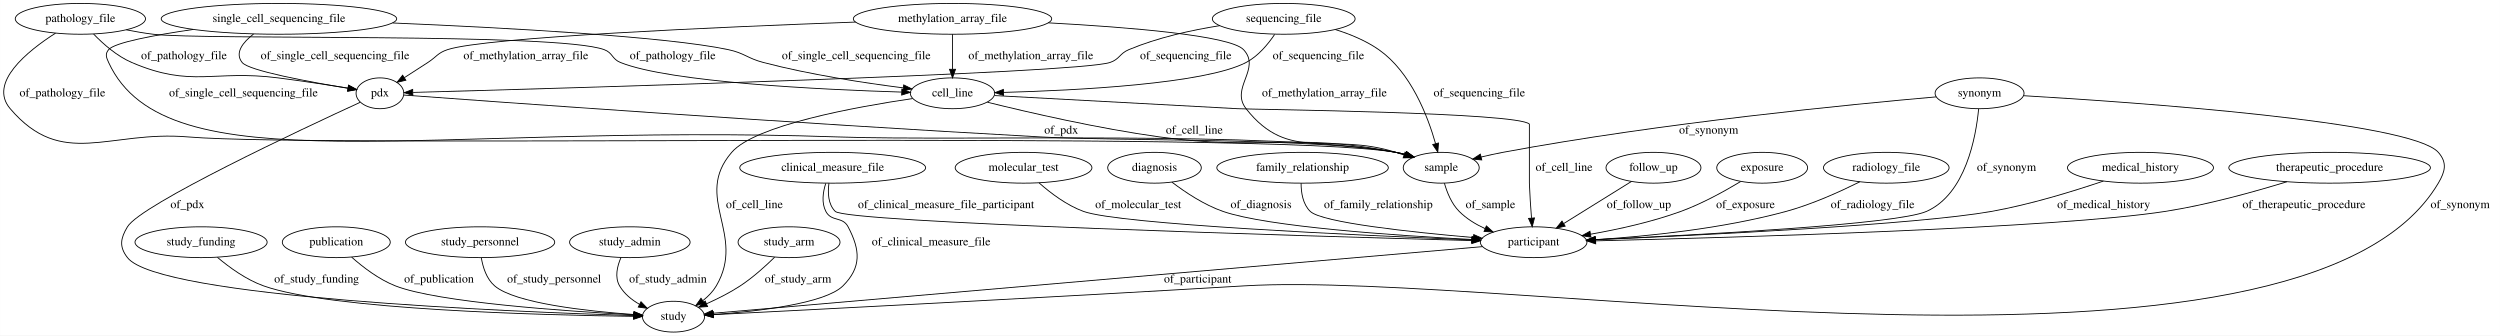
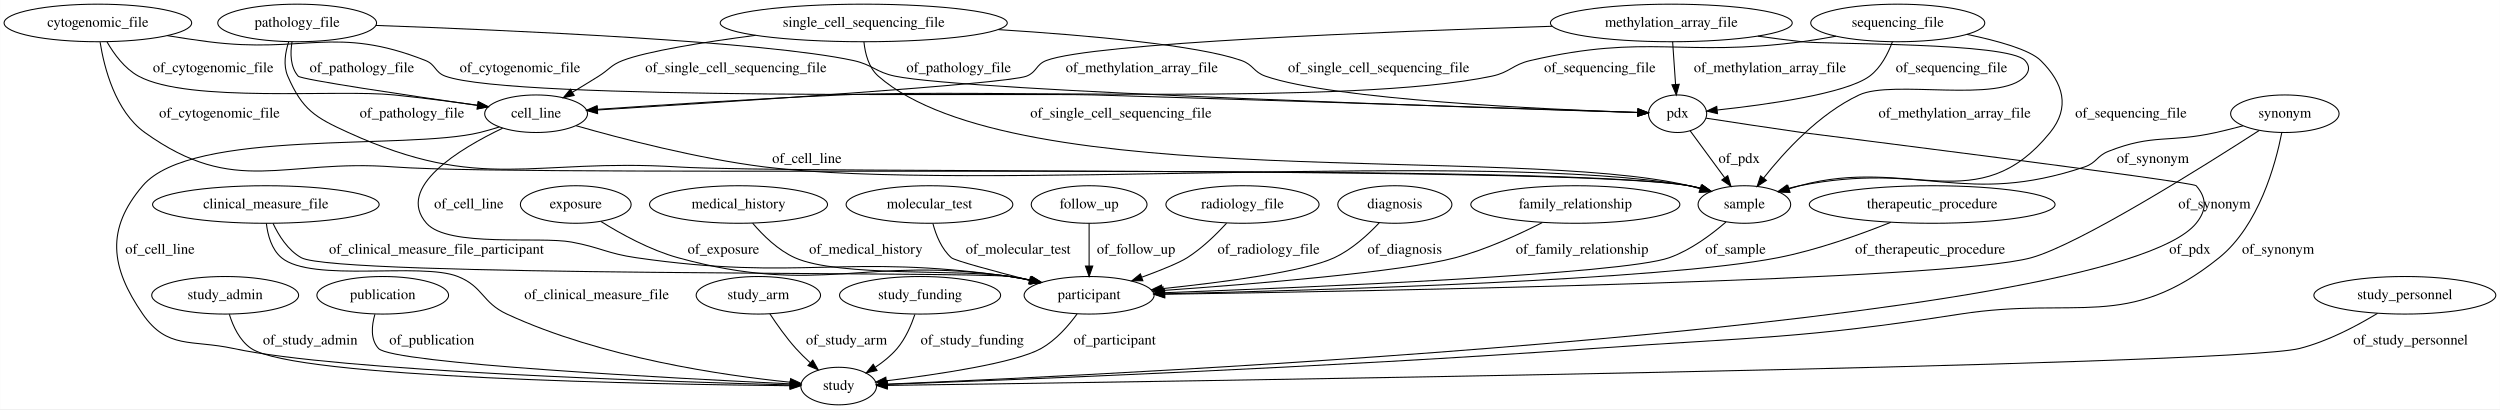
- <svg xmlns="http://www.w3.org/2000/svg" width="2921pt" height="392pt" viewBox="0.00 0.00 2920.84 392.00">
+ <svg xmlns="http://www.w3.org/2000/svg" width="2396pt" height="392pt" viewBox="0.00 0.00 2395.78 392.00">
  <g id="graph0" class="graph" transform="scale(1 1) rotate(0) translate(4 388)">
-     <polygon fill="#ffffff" stroke="transparent" points="-4,4 -4,-388 2916.841,-388 2916.841,4 -4,4" />
+     <polygon fill="#ffffff" stroke="transparent" points="-4,4 -4,-388 2391.784,-388 2391.784,4 -4,4" />
    <g id="node1" class="node">
-       <ellipse fill="none" stroke="#000000" cx="1344.841" cy="-192" rx="54.691" ry="18" />
-       <text text-anchor="middle" x="1344.841" y="-188.3" font-family="Times,serif" font-size="14.00" fill="#000000">diagnosis</text>
+       <ellipse fill="none" stroke="#000000" cx="1505.692" cy="-192" rx="100.182" ry="18" />
+       <text text-anchor="middle" x="1505.692" y="-188.3" font-family="Times,serif" font-size="14.00" fill="#000000">family_relationship</text>
    </g>
    <g id="node4" class="node">
-       <ellipse fill="none" stroke="#000000" cx="1787.841" cy="-105" rx="62.289" ry="18" />
-       <text text-anchor="middle" x="1787.841" y="-101.3" font-family="Times,serif" font-size="14.00" fill="#000000">participant</text>
+       <ellipse fill="none" stroke="#000000" cx="1039.692" cy="-105" rx="62.289" ry="18" />
+       <text text-anchor="middle" x="1039.692" y="-101.3" font-family="Times,serif" font-size="14.00" fill="#000000">participant</text>
+     </g>
+     <g id="edge31" class="edge">
+       <path fill="none" stroke="#000000" d="M1473.971,-174.666C1451.414,-163.164 1420.032,-148.799 1390.692,-141 1339.582,-127.414 1197.744,-115.778 1110.815,-109.642" />
+       <polygon fill="#000000" stroke="#000000" points="1110.976,-106.145 1100.756,-108.939 1110.488,-113.128 1110.976,-106.145" />
+       <text text-anchor="middle" x="1512.192" y="-144.8" font-family="Times,serif" font-size="14.00" fill="#000000">of_family_relationship</text>
+     </g>
+     <g id="node2" class="node">
+       <ellipse fill="none" stroke="#000000" cx="1847.692" cy="-192" rx="117.779" ry="18" />
+       <text text-anchor="middle" x="1847.692" y="-188.3" font-family="Times,serif" font-size="14.00" fill="#000000">therapeutic_procedure</text>
+     </g>
+     <g id="edge30" class="edge">
+       <path fill="none" stroke="#000000" d="M1808.005,-174.95C1778.668,-163.185 1737.432,-148.382 1699.692,-141 1589.094,-119.366 1259.7,-109.737 1112.347,-106.427" />
+       <polygon fill="#000000" stroke="#000000" points="1112.132,-102.921 1102.057,-106.2 1111.977,-109.92 1112.132,-102.921" />
+       <text text-anchor="middle" x="1845.692" y="-144.8" font-family="Times,serif" font-size="14.00" fill="#000000">of_therapeutic_procedure</text>
+     </g>
+     <g id="node3" class="node">
+       <ellipse fill="none" stroke="#000000" cx="547.692" cy="-192" rx="53.091" ry="18" />
+       <text text-anchor="middle" x="547.692" y="-188.3" font-family="Times,serif" font-size="14.00" fill="#000000">exposure</text>
+     </g>
+     <g id="edge36" class="edge">
+       <path fill="none" stroke="#000000" d="M571.863,-175.707C590.997,-163.752 618.875,-148.37 645.692,-141 782.191,-103.488 823.609,-143.391 963.692,-123 970.273,-122.042 977.122,-120.79 983.895,-119.393" />
+       <polygon fill="#000000" stroke="#000000" points="984.694,-122.801 993.723,-117.258 983.208,-115.96 984.694,-122.801" />
+       <text text-anchor="middle" x="689.192" y="-144.8" font-family="Times,serif" font-size="14.00" fill="#000000">of_exposure</text>
+     </g>
+     <g id="node12" class="node">
+       <ellipse fill="none" stroke="#000000" cx="799.692" cy="-18" rx="36.294" ry="18" />
+       <text text-anchor="middle" x="799.692" y="-14.3" font-family="Times,serif" font-size="14.00" fill="#000000">study</text>
+     </g>
+     <g id="edge37" class="edge">
+       <path fill="none" stroke="#000000" d="M1028.174,-87.108C1019.941,-75.818 1007.843,-61.919 993.692,-54 968.854,-40.1 894.514,-29.077 845.407,-23.052" />
+       <polygon fill="#000000" stroke="#000000" points="845.683,-19.56 835.337,-21.843 844.849,-26.51 845.683,-19.56" />
+       <text text-anchor="middle" x="1064.192" y="-57.8" font-family="Times,serif" font-size="14.00" fill="#000000">of_participant</text>
+     </g>
+     <g id="node5" class="node">
+       <ellipse fill="none" stroke="#000000" cx="280.692" cy="-366" rx="76.087" ry="18" />
+       <text text-anchor="middle" x="280.692" y="-362.3" font-family="Times,serif" font-size="14.00" fill="#000000">pathology_file</text>
+     </g>
+     <g id="node16" class="node">
+       <ellipse fill="none" stroke="#000000" cx="509.692" cy="-279" rx="49.291" ry="18" />
+       <text text-anchor="middle" x="509.692" y="-275.3" font-family="Times,serif" font-size="14.00" fill="#000000">cell_line</text>
+     </g>
+     <g id="edge12" class="edge">
+       <path fill="none" stroke="#000000" d="M275.762,-347.897C273.985,-337.096 274.011,-323.812 281.692,-315 284.529,-311.745 386.947,-296.547 453.536,-286.969" />
+       <polygon fill="#000000" stroke="#000000" points="454.088,-290.425 463.49,-285.54 453.094,-283.496 454.088,-290.425" />
+       <text text-anchor="middle" x="342.692" y="-318.8" font-family="Times,serif" font-size="14.00" fill="#000000">of_pathology_file</text>
+     </g>
+     <g id="node17" class="node">
+       <ellipse fill="none" stroke="#000000" cx="1667.692" cy="-192" rx="44.393" ry="18" />
+       <text text-anchor="middle" x="1667.692" y="-188.3" font-family="Times,serif" font-size="14.00" fill="#000000">sample</text>
+     </g>
+     <g id="edge11" class="edge">
+       <path fill="none" stroke="#000000" d="M272.589,-347.938C269.28,-337.904 267.171,-325.387 271.692,-315 285.749,-282.706 297.632,-275.582 329.692,-261 458.229,-202.536 504.749,-236.653 645.692,-228 753.175,-221.402 1508.614,-228.535 1614.692,-210 1618.404,-209.351 1622.208,-208.486 1625.991,-207.485" />
+       <polygon fill="#000000" stroke="#000000" points="1627.273,-210.756 1635.876,-204.572 1625.294,-204.041 1627.273,-210.756" />
+       <text text-anchor="middle" x="390.692" y="-275.3" font-family="Times,serif" font-size="14.00" fill="#000000">of_pathology_file</text>
+     </g>
+     <g id="node22" class="node">
+       <ellipse fill="none" stroke="#000000" cx="1603.692" cy="-279" rx="27.895" ry="18" />
+       <text text-anchor="middle" x="1603.692" y="-275.3" font-family="Times,serif" font-size="14.00" fill="#000000">pdx</text>
+     </g>
+     <g id="edge13" class="edge">
+       <path fill="none" stroke="#000000" d="M356.25,-363.606C481.961,-359.167 728.653,-348.402 813.692,-330 832.249,-325.984 835.097,-318.835 853.692,-315 923.598,-300.584 1422.854,-284.485 1565.638,-280.134" />
+       <polygon fill="#000000" stroke="#000000" points="1565.786,-283.631 1575.675,-279.83 1565.573,-276.635 1565.786,-283.631" />
+       <text text-anchor="middle" x="914.692" y="-318.8" font-family="Times,serif" font-size="14.00" fill="#000000">of_pathology_file</text>
+     </g>
+     <g id="node6" class="node">
+       <ellipse fill="none" stroke="#000000" cx="211.692" cy="-105" rx="70.388" ry="18" />
+       <text text-anchor="middle" x="211.692" y="-101.3" font-family="Times,serif" font-size="14.00" fill="#000000">study_admin</text>
+     </g>
+     <g id="edge23" class="edge">
+       <path fill="none" stroke="#000000" d="M215.673,-86.802C219.185,-75.382 225.544,-61.455 236.692,-54 279.108,-25.635 625.537,-19.595 752.921,-18.329" />
+       <polygon fill="#000000" stroke="#000000" points="753.167,-21.827 763.133,-18.233 753.101,-14.827 753.167,-21.827" />
+       <text text-anchor="middle" x="293.192" y="-57.8" font-family="Times,serif" font-size="14.00" fill="#000000">of_study_admin</text>
+     </g>
+     <g id="node7" class="node">
+       <ellipse fill="none" stroke="#000000" cx="362.692" cy="-105" rx="63.089" ry="18" />
+       <text text-anchor="middle" x="362.692" y="-101.3" font-family="Times,serif" font-size="14.00" fill="#000000">publication</text>
+     </g>
+     <g id="edge34" class="edge">
+       <path fill="none" stroke="#000000" d="M355.193,-86.762C352.058,-75.91 350.747,-62.62 358.692,-54 371.931,-39.636 642.626,-25.367 753.227,-20.113" />
+       <polygon fill="#000000" stroke="#000000" points="753.592,-23.6 763.416,-19.633 753.263,-16.608 753.592,-23.6" />
+       <text text-anchor="middle" x="409.692" y="-57.8" font-family="Times,serif" font-size="14.00" fill="#000000">of_publication</text>
+     </g>
+     <g id="node8" class="node">
+       <ellipse fill="none" stroke="#000000" cx="1597.692" cy="-366" rx="115.88" ry="18" />
+       <text text-anchor="middle" x="1597.692" y="-362.3" font-family="Times,serif" font-size="14.00" fill="#000000">methylation_array_file</text>
+     </g>
+     <g id="edge20" class="edge">
+       <path fill="none" stroke="#000000" d="M1483.585,-362.822C1322.387,-357.773 1042.621,-346.744 998.692,-330 988.639,-326.168 989.714,-318.914 979.692,-315 960.851,-307.641 690.706,-290.172 568.717,-282.602" />
+       <polygon fill="#000000" stroke="#000000" points="568.636,-279.09 558.438,-281.966 568.203,-286.077 568.636,-279.09" />
+       <text text-anchor="middle" x="1090.192" y="-318.8" font-family="Times,serif" font-size="14.00" fill="#000000">of_methylation_array_file</text>
+     </g>
+     <g id="edge19" class="edge">
+       <path fill="none" stroke="#000000" d="M1680.642,-353.354C1694.659,-351.418 1709.077,-349.551 1722.692,-348 1746.4,-345.298 1920.542,-347.566 1936.692,-330 1941.204,-325.092 1941.133,-319.972 1936.692,-315 1913.004,-288.479 1809.903,-312.063 1777.692,-297 1739.232,-279.014 1705.683,-242.189 1686.053,-217.292" />
+       <polygon fill="#000000" stroke="#000000" points="1688.814,-215.141 1679.942,-209.35 1683.266,-219.41 1688.814,-215.141" />
+       <text text-anchor="middle" x="1869.192" y="-275.3" font-family="Times,serif" font-size="14.00" fill="#000000">of_methylation_array_file</text>
+     </g>
+     <g id="edge21" class="edge">
+       <path fill="none" stroke="#000000" d="M1598.935,-347.974C1599.748,-336.192 1600.826,-320.561 1601.75,-307.158" />
+       <polygon fill="#000000" stroke="#000000" points="1605.254,-307.221 1602.45,-297.003 1598.271,-306.739 1605.254,-307.221" />
+       <text text-anchor="middle" x="1692.192" y="-318.8" font-family="Times,serif" font-size="14.00" fill="#000000">of_methylation_array_file</text>
+     </g>
+     <g id="node9" class="node">
+       <ellipse fill="none" stroke="#000000" cx="703.692" cy="-192" rx="85.285" ry="18" />
+       <text text-anchor="middle" x="703.692" y="-188.3" font-family="Times,serif" font-size="14.00" fill="#000000">medical_history</text>
+     </g>
+     <g id="edge6" class="edge">
+       <path fill="none" stroke="#000000" d="M717.187,-174.128C727.034,-162.539 741.458,-148.289 757.692,-141 799.613,-122.179 918.326,-130.315 963.692,-123 970.017,-121.98 976.596,-120.724 983.121,-119.353" />
+       <polygon fill="#000000" stroke="#000000" points="984.266,-122.684 993.283,-117.121 982.765,-115.847 984.266,-122.684" />
+       <text text-anchor="middle" x="825.692" y="-144.8" font-family="Times,serif" font-size="14.00" fill="#000000">of_medical_history</text>
+     </g>
+     <g id="node10" class="node">
+       <ellipse fill="none" stroke="#000000" cx="886.692" cy="-192" rx="79.886" ry="18" />
+       <text text-anchor="middle" x="886.692" y="-188.3" font-family="Times,serif" font-size="14.00" fill="#000000">molecular_test</text>
+     </g>
+     <g id="edge32" class="edge">
+       <path fill="none" stroke="#000000" d="M890.031,-173.583C892.929,-162.663 898.216,-149.365 907.692,-141 910.731,-138.317 948.07,-128.257 982.26,-119.452" />
+       <polygon fill="#000000" stroke="#000000" points="983.44,-122.763 992.258,-116.889 981.702,-115.982 983.44,-122.763" />
+       <text text-anchor="middle" x="971.692" y="-144.8" font-family="Times,serif" font-size="14.00" fill="#000000">of_molecular_test</text>
+     </g>
+     <g id="node11" class="node">
+       <ellipse fill="none" stroke="#000000" cx="250.692" cy="-192" rx="108.581" ry="18" />
+       <text text-anchor="middle" x="250.692" y="-188.3" font-family="Times,serif" font-size="14.00" fill="#000000">clinical_measure_file</text>
+     </g>
+     <g id="edge35" class="edge">
+       <path fill="none" stroke="#000000" d="M257.511,-174.008C262.962,-162.365 271.837,-148.1 284.692,-141 317.724,-122.755 926.273,-127.874 963.692,-123 970.377,-122.129 977.332,-120.918 984.2,-119.531" />
+       <polygon fill="#000000" stroke="#000000" points="985.117,-122.914 994.159,-117.392 983.647,-116.07 985.117,-122.914" />
+       <text text-anchor="middle" x="414.192" y="-144.8" font-family="Times,serif" font-size="14.00" fill="#000000">of_clinical_measure_file_participant</text>
+     </g>
+     <g id="edge5" class="edge">
+       <path fill="none" stroke="#000000" d="M251.166,-173.94C252.478,-162.729 256.126,-148.983 265.692,-141 294.69,-116.802 399.616,-137.004 434.692,-123 459.129,-113.243 457.815,-98.056 481.692,-87 572.257,-45.064 689.268,-28.148 753.093,-21.69" />
+       <polygon fill="#000000" stroke="#000000" points="753.629,-25.155 763.244,-20.707 752.953,-18.188 753.629,-25.155" />
+       <text text-anchor="middle" x="567.692" y="-101.3" font-family="Times,serif" font-size="14.00" fill="#000000">of_clinical_measure_file</text>
+     </g>
+     <g id="node13" class="node">
+       <ellipse fill="none" stroke="#000000" cx="1039.692" cy="-192" rx="55.491" ry="18" />
+       <text text-anchor="middle" x="1039.692" y="-188.3" font-family="Times,serif" font-size="14.00" fill="#000000">follow_up</text>
+     </g>
+     <g id="edge22" class="edge">
+       <path fill="none" stroke="#000000" d="M1039.692,-173.974C1039.692,-162.192 1039.692,-146.561 1039.692,-133.158" />
+       <polygon fill="#000000" stroke="#000000" points="1043.192,-133.003 1039.692,-123.003 1036.192,-133.003 1043.192,-133.003" />
+       <text text-anchor="middle" x="1084.692" y="-144.8" font-family="Times,serif" font-size="14.00" fill="#000000">of_follow_up</text>
+     </g>
+     <g id="node14" class="node">
+       <ellipse fill="none" stroke="#000000" cx="722.692" cy="-105" rx="59.59" ry="18" />
+       <text text-anchor="middle" x="722.692" y="-101.3" font-family="Times,serif" font-size="14.00" fill="#000000">study_arm</text>
+     </g>
+     <g id="edge18" class="edge">
+       <path fill="none" stroke="#000000" d="M733.735,-87.236C740.416,-77.065 749.416,-64.315 758.692,-54 762.831,-49.398 767.528,-44.799 772.229,-40.503" />
+       <polygon fill="#000000" stroke="#000000" points="774.861,-42.849 780.046,-33.61 770.231,-37.599 774.861,-42.849" />
+       <text text-anchor="middle" x="807.192" y="-57.8" font-family="Times,serif" font-size="14.00" fill="#000000">of_study_arm</text>
+     </g>
+     <g id="node15" class="node">
+       <ellipse fill="none" stroke="#000000" cx="877.692" cy="-105" rx="77.187" ry="18" />
+       <text text-anchor="middle" x="877.692" y="-101.3" font-family="Times,serif" font-size="14.00" fill="#000000">study_funding</text>
+     </g>
+     <g id="edge33" class="edge">
+       <path fill="none" stroke="#000000" d="M872.679,-86.56C869.175,-76.164 863.675,-63.414 855.692,-54 849.889,-47.157 842.457,-41.154 834.916,-36.111" />
+       <polygon fill="#000000" stroke="#000000" points="836.447,-32.942 826.106,-30.639 832.754,-38.888 836.447,-32.942" />
+       <text text-anchor="middle" x="927.692" y="-57.8" font-family="Times,serif" font-size="14.00" fill="#000000">of_study_funding</text>
+     </g>
+     <g id="edge3" class="edge">
+       <path fill="none" stroke="#000000" d="M477.607,-265.132C436.645,-245.558 374.484,-208.372 404.692,-174 425.253,-150.604 513.066,-161.671 543.692,-156 571.569,-150.839 577.634,-145.063 605.692,-141 763.36,-118.169 805.97,-145.451 963.692,-123 970.276,-122.063 977.127,-120.824 983.901,-119.433" />
+       <polygon fill="#000000" stroke="#000000" points="984.697,-122.842 993.73,-117.305 983.216,-116.001 984.697,-122.842" />
+       <text text-anchor="middle" x="445.192" y="-188.3" font-family="Times,serif" font-size="14.00" fill="#000000">of_cell_line</text>
+     </g>
+     <g id="edge4" class="edge">
+       <path fill="none" stroke="#000000" d="M474.498,-266.341C468.284,-264.373 461.837,-262.498 455.692,-261 385.094,-243.785 179.899,-265.245 132.692,-210 97.179,-168.44 101.639,-131.991 132.692,-87 156.183,-52.965 179.265,-62.712 219.692,-54 321.051,-32.156 633.555,-22.181 752.798,-19.098" />
+       <polygon fill="#000000" stroke="#000000" points="753.147,-22.591 763.055,-18.838 752.969,-15.593 753.147,-22.591" />
+       <text text-anchor="middle" x="149.192" y="-144.8" font-family="Times,serif" font-size="14.00" fill="#000000">of_cell_line</text>
+     </g>
+     <g id="edge2" class="edge">
+       <path fill="none" stroke="#000000" d="M548.021,-267.507C591.397,-255.105 664.391,-236.051 728.692,-228 924.096,-203.535 1420.731,-244.065 1614.692,-210 1618.404,-209.348 1622.207,-208.481 1625.989,-207.478" />
+       <polygon fill="#000000" stroke="#000000" points="1627.273,-210.749 1635.874,-204.563 1625.292,-204.035 1627.273,-210.749" />
+       <text text-anchor="middle" x="769.192" y="-231.8" font-family="Times,serif" font-size="14.00" fill="#000000">of_cell_line</text>
+     </g>
+     <g id="edge14" class="edge">
+       <path fill="none" stroke="#000000" d="M1650.06,-175.238C1636.386,-163.371 1616.34,-148.315 1595.692,-141 1551.272,-125.263 1252.299,-112.624 1112.055,-107.486" />
+       <polygon fill="#000000" stroke="#000000" points="1111.952,-103.98 1101.831,-107.114 1111.698,-110.975 1111.952,-103.98" />
+       <text text-anchor="middle" x="1659.192" y="-144.8" font-family="Times,serif" font-size="14.00" fill="#000000">of_sample</text>
+     </g>
+     <g id="node18" class="node">
+       <ellipse fill="none" stroke="#000000" cx="2185.692" cy="-279" rx="51.991" ry="18" />
+       <text text-anchor="middle" x="2185.692" y="-275.3" font-family="Times,serif" font-size="14.00" fill="#000000">synonym</text>
+     </g>
+     <g id="edge28" class="edge">
+       <path fill="none" stroke="#000000" d="M2161.052,-262.934C2109.03,-229.363 1988.979,-153.823 1942.692,-141 1863.74,-119.127 1312.511,-108.982 1112.217,-105.987" />
+       <polygon fill="#000000" stroke="#000000" points="1112.142,-102.486 1102.092,-105.838 1112.039,-109.485 1112.142,-102.486" />
+       <text text-anchor="middle" x="2118.192" y="-188.3" font-family="Times,serif" font-size="14.00" fill="#000000">of_synonym</text>
+     </g>
+     <g id="edge29" class="edge">
+       <path fill="none" stroke="#000000" d="M2182.691,-260.585C2176.806,-230.662 2160.83,-171.744 2122.692,-141 2034.869,-70.204 1986.163,-104.296 1874.692,-87 1719.42,-62.907 1679.42,-65.243 1522.692,-54 1267.721,-35.709 961.499,-23.758 846.426,-19.618" />
+       <polygon fill="#000000" stroke="#000000" points="846.333,-16.113 836.215,-19.254 846.083,-23.108 846.333,-16.113" />
+       <text text-anchor="middle" x="2179.192" y="-144.8" font-family="Times,serif" font-size="14.00" fill="#000000">of_synonym</text>
+     </g>
+     <g id="edge27" class="edge">
+       <path fill="none" stroke="#000000" d="M2145.704,-267.452C2137.157,-265.164 2128.154,-262.889 2119.692,-261 2074.337,-250.875 2059.926,-260.041 2016.692,-243 2005.338,-238.525 2005.269,-231.861 1993.692,-228 1878.34,-189.534 1839.946,-233.755 1720.692,-210 1717.047,-209.274 1713.307,-208.363 1709.584,-207.339" />
+       <polygon fill="#000000" stroke="#000000" points="1710.423,-203.936 1699.839,-204.411 1708.409,-210.64 1710.423,-203.936" />
+       <text text-anchor="middle" x="2059.192" y="-231.8" font-family="Times,serif" font-size="14.00" fill="#000000">of_synonym</text>
+     </g>
+     <g id="node19" class="node">
+       <ellipse fill="none" stroke="#000000" cx="1186.692" cy="-192" rx="73.387" ry="18" />
+       <text text-anchor="middle" x="1186.692" y="-188.3" font-family="Times,serif" font-size="14.00" fill="#000000">radiology_file</text>
+     </g>
+     <g id="edge1" class="edge">
+       <path fill="none" stroke="#000000" d="M1171.448,-174.057C1161.566,-163.315 1147.92,-150.038 1133.692,-141 1125.851,-136.019 1108.312,-128.966 1090.481,-122.422" />
+       <polygon fill="#000000" stroke="#000000" points="1091.199,-118.96 1080.604,-118.855 1088.821,-125.544 1091.199,-118.96" />
+       <text text-anchor="middle" x="1211.692" y="-144.8" font-family="Times,serif" font-size="14.00" fill="#000000">of_radiology_file</text>
+     </g>
+     <g id="node20" class="node">
+       <ellipse fill="none" stroke="#000000" cx="823.692" cy="-366" rx="137.576" ry="18" />
+       <text text-anchor="middle" x="823.692" y="-362.3" font-family="Times,serif" font-size="14.00" fill="#000000">single_cell_sequencing_file</text>
+     </g>
+     <g id="edge25" class="edge">
+       <path fill="none" stroke="#000000" d="M719.995,-354.144C670.015,-347.564 615.951,-338.921 592.692,-330 581.297,-325.63 580.037,-321.474 569.692,-315 561.6,-309.936 552.823,-304.589 544.543,-299.61" />
+       <polygon fill="#000000" stroke="#000000" points="546.188,-296.516 535.811,-294.382 542.593,-302.522 546.188,-296.516" />
+       <text text-anchor="middle" x="701.192" y="-318.8" font-family="Times,serif" font-size="14.00" fill="#000000">of_single_cell_sequencing_file</text>
+     </g>
+     <g id="edge24" class="edge">
+       <path fill="none" stroke="#000000" d="M823.89,-347.81C825.029,-336.693 828.431,-323.1 837.692,-315 968.844,-200.294 1445.079,-249.868 1614.692,-210 1618.106,-209.197 1621.612,-208.263 1625.114,-207.251" />
+       <polygon fill="#000000" stroke="#000000" points="1626.375,-210.525 1634.9,-204.234 1624.313,-203.835 1626.375,-210.525" />
+       <text text-anchor="middle" x="1070.192" y="-275.3" font-family="Times,serif" font-size="14.00" fill="#000000">of_single_cell_sequencing_file</text>
+     </g>
+     <g id="edge26" class="edge">
+       <path fill="none" stroke="#000000" d="M952.706,-359.626C1038.89,-354.139 1143.842,-344.734 1185.692,-330 1197.204,-325.947 1197.164,-319.005 1208.692,-315 1273.944,-292.329 1479.532,-283.082 1565.41,-280.142" />
+       <polygon fill="#000000" stroke="#000000" points="1565.634,-283.637 1575.512,-279.807 1565.401,-276.64 1565.634,-283.637" />
+       <text text-anchor="middle" x="1317.192" y="-318.8" font-family="Times,serif" font-size="14.00" fill="#000000">of_single_cell_sequencing_file</text>
+     </g>
+     <g id="node21" class="node">
+       <ellipse fill="none" stroke="#000000" cx="1332.692" cy="-192" rx="54.691" ry="18" />
+       <text text-anchor="middle" x="1332.692" y="-188.3" font-family="Times,serif" font-size="14.00" fill="#000000">diagnosis</text>
+     </g>
+     <g id="edge10" class="edge">
+       <path fill="none" stroke="#000000" d="M1317.771,-174.47C1307.004,-163.034 1291.46,-148.825 1274.692,-141 1246.156,-127.683 1168.149,-117.451 1109.782,-111.358" />
+       <polygon fill="#000000" stroke="#000000" points="1109.801,-107.842 1099.497,-110.306 1109.088,-114.805 1109.801,-107.842" />
+       <text text-anchor="middle" x="1342.192" y="-144.8" font-family="Times,serif" font-size="14.00" fill="#000000">of_diagnosis</text>
+     </g>
+     <g id="edge39" class="edge">
+       <path fill="none" stroke="#000000" d="M1631.087,-274.729C1655.195,-271.001 1691.252,-265.498 1722.692,-261 1727.936,-260.25 2097.206,-213.988 2100.692,-210 2111.222,-197.954 2110.783,-186.417 2100.692,-174 2019.66,-74.295 1068.472,-29.077 846.018,-19.826" />
+       <polygon fill="#000000" stroke="#000000" points="846.118,-16.327 835.982,-19.413 845.83,-23.322 846.118,-16.327" />
+       <text text-anchor="middle" x="2094.692" y="-144.8" font-family="Times,serif" font-size="14.00" fill="#000000">of_pdx</text>
+     </g>
+     <g id="edge40" class="edge">
+       <path fill="none" stroke="#000000" d="M1615.73,-262.636C1625.053,-249.963 1638.139,-232.173 1648.847,-217.618" />
+       <polygon fill="#000000" stroke="#000000" points="1651.723,-219.614 1654.83,-209.485 1646.085,-215.466 1651.723,-219.614" />
+       <text text-anchor="middle" x="1662.692" y="-231.8" font-family="Times,serif" font-size="14.00" fill="#000000">of_pdx</text>
+     </g>
+     <g id="node23" class="node">
+       <ellipse fill="none" stroke="#000000" cx="89.692" cy="-366" rx="89.885" ry="18" />
+       <text text-anchor="middle" x="89.692" y="-362.3" font-family="Times,serif" font-size="14.00" fill="#000000">cytogenomic_file</text>
+     </g>
+     <g id="edge8" class="edge">
+       <path fill="none" stroke="#000000" d="M98.431,-347.893C105.034,-336.358 115.259,-322.263 128.692,-315 176.714,-289.036 319.387,-302.584 373.692,-297 400.02,-294.293 429.117,-290.544 453.618,-287.168" />
+       <polygon fill="#000000" stroke="#000000" points="454.394,-290.594 463.816,-285.749 453.429,-283.661 454.394,-290.594" />
+       <text text-anchor="middle" x="200.192" y="-318.8" font-family="Times,serif" font-size="14.00" fill="#000000">of_cytogenomic_file</text>
+     </g>
+     <g id="edge9" class="edge">
+       <path fill="none" stroke="#000000" d="M91.819,-347.607C95.695,-323.343 106.327,-281.343 134.692,-261 221.828,-198.506 266.77,-236.126 373.692,-228 511.199,-217.549 1478.799,-233.46 1614.692,-210 1618.406,-209.359 1622.21,-208.499 1625.994,-207.501" />
+       <polygon fill="#000000" stroke="#000000" points="1627.273,-210.773 1635.88,-204.594 1625.298,-204.058 1627.273,-210.773" />
+       <text text-anchor="middle" x="206.192" y="-275.3" font-family="Times,serif" font-size="14.00" fill="#000000">of_cytogenomic_file</text>
    </g>
    <g id="edge7" class="edge">
-       <path fill="none" stroke="#000000" d="M1365.156,-175.218C1380.542,-163.505 1402.739,-148.65 1424.841,-141 1476.849,-123 1625.554,-112.848 1715.687,-108.184" />
-       <polygon fill="#000000" stroke="#000000" points="1716.028,-111.671 1725.838,-107.669 1715.674,-104.68 1716.028,-111.671" />
-       <text text-anchor="middle" x="1469.341" y="-144.8" font-family="Times,serif" font-size="14.00" fill="#000000">of_diagnosis</text>
-     </g>
-     <g id="node2" class="node">
-       <ellipse fill="none" stroke="#000000" cx="1517.841" cy="-192" rx="100.182" ry="18" />
-       <text text-anchor="middle" x="1517.841" y="-188.3" font-family="Times,serif" font-size="14.00" fill="#000000">family_relationship</text>
-     </g>
-     <g id="edge34" class="edge">
-       <path fill="none" stroke="#000000" d="M1516.113,-173.986C1516.104,-162.939 1518.163,-149.357 1526.841,-141 1540.431,-127.912 1644.915,-116.741 1717.487,-110.452" />
-       <polygon fill="#000000" stroke="#000000" points="1717.837,-113.935 1727.503,-109.598 1717.242,-106.961 1717.837,-113.935" />
-       <text text-anchor="middle" x="1606.341" y="-144.8" font-family="Times,serif" font-size="14.00" fill="#000000">of_family_relationship</text>
-     </g>
-     <g id="node3" class="node">
-       <ellipse fill="none" stroke="#000000" cx="1927.841" cy="-192" rx="55.491" ry="18" />
-       <text text-anchor="middle" x="1927.841" y="-188.3" font-family="Times,serif" font-size="14.00" fill="#000000">follow_up</text>
-     </g>
-     <g id="edge1" class="edge">
-       <path fill="none" stroke="#000000" d="M1902.163,-176.043C1879.947,-162.237 1847.612,-142.143 1822.995,-126.846" />
-       <polygon fill="#000000" stroke="#000000" points="1824.649,-123.753 1814.308,-121.447 1820.954,-129.698 1824.649,-123.753" />
-       <text text-anchor="middle" x="1910.841" y="-144.8" font-family="Times,serif" font-size="14.00" fill="#000000">of_follow_up</text>
-     </g>
-     <g id="node7" class="node">
-       <ellipse fill="none" stroke="#000000" cx="782.841" cy="-18" rx="36.294" ry="18" />
-       <text text-anchor="middle" x="782.841" y="-14.3" font-family="Times,serif" font-size="14.00" fill="#000000">study</text>
-     </g>
-     <g id="edge13" class="edge">
-       <path fill="none" stroke="#000000" d="M1727.984,-99.818C1544.495,-83.934 992.45,-36.145 828.95,-21.991" />
-       <polygon fill="#000000" stroke="#000000" points="829.015,-18.484 818.751,-21.109 828.412,-25.458 829.015,-18.484" />
-       <text text-anchor="middle" x="1395.341" y="-57.8" font-family="Times,serif" font-size="14.00" fill="#000000">of_participant</text>
-     </g>
-     <g id="node5" class="node">
-       <ellipse fill="none" stroke="#000000" cx="230.841" cy="-105" rx="77.187" ry="18" />
-       <text text-anchor="middle" x="230.841" y="-101.3" font-family="Times,serif" font-size="14.00" fill="#000000">study_funding</text>
-     </g>
-     <g id="edge8" class="edge">
-       <path fill="none" stroke="#000000" d="M249.963,-87.3C263.817,-75.631 283.599,-61.215 303.841,-54 382.539,-25.948 631.482,-19.754 735.961,-18.387" />
-       <polygon fill="#000000" stroke="#000000" points="736.245,-21.884 746.202,-18.263 736.16,-14.884 736.245,-21.884" />
-       <text text-anchor="middle" x="365.841" y="-57.8" font-family="Times,serif" font-size="14.00" fill="#000000">of_study_funding</text>
-     </g>
-     <g id="node6" class="node">
-       <ellipse fill="none" stroke="#000000" cx="388.841" cy="-105" rx="63.089" ry="18" />
-       <text text-anchor="middle" x="388.841" y="-101.3" font-family="Times,serif" font-size="14.00" fill="#000000">publication</text>
-     </g>
-     <g id="edge35" class="edge">
-       <path fill="none" stroke="#000000" d="M406.824,-87.512C419.877,-75.94 438.562,-61.553 457.841,-54 507.377,-34.592 658.597,-24.305 736.048,-20.187" />
-       <polygon fill="#000000" stroke="#000000" points="736.663,-23.66 746.469,-19.647 736.301,-16.67 736.663,-23.66" />
-       <text text-anchor="middle" x="508.841" y="-57.8" font-family="Times,serif" font-size="14.00" fill="#000000">of_publication</text>
-     </g>
-     <g id="node8" class="node">
-       <ellipse fill="none" stroke="#000000" cx="556.841" cy="-105" rx="87.185" ry="18" />
-       <text text-anchor="middle" x="556.841" y="-101.3" font-family="Times,serif" font-size="14.00" fill="#000000">study_personnel</text>
-     </g>
-     <g id="edge27" class="edge">
-       <path fill="none" stroke="#000000" d="M558.281,-86.845C560.142,-75.742 564.355,-62.15 573.841,-54 597.65,-33.543 682.462,-24.366 736.452,-20.519" />
-       <polygon fill="#000000" stroke="#000000" points="736.741,-24.007 746.482,-19.84 736.268,-17.023 736.741,-24.007" />
-       <text text-anchor="middle" x="643.341" y="-57.8" font-family="Times,serif" font-size="14.00" fill="#000000">of_study_personnel</text>
-     </g>
-     <g id="node9" class="node">
-       <ellipse fill="none" stroke="#000000" cx="2054.841" cy="-192" rx="53.091" ry="18" />
-       <text text-anchor="middle" x="2054.841" y="-188.3" font-family="Times,serif" font-size="14.00" fill="#000000">exposure</text>
-     </g>
-     <g id="edge22" class="edge">
-       <path fill="none" stroke="#000000" d="M2029.566,-175.843C2010.94,-164.592 1984.64,-150.038 1959.841,-141 1926.088,-128.698 1886.994,-120.096 1854.614,-114.394" />
-       <polygon fill="#000000" stroke="#000000" points="1854.799,-110.875 1844.353,-112.643 1853.622,-117.775 1854.799,-110.875" />
-       <text text-anchor="middle" x="2035.341" y="-144.8" font-family="Times,serif" font-size="14.00" fill="#000000">of_exposure</text>
-     </g>
-     <g id="node10" class="node">
-       <ellipse fill="none" stroke="#000000" cx="89.841" cy="-366" rx="76.087" ry="18" />
-       <text text-anchor="middle" x="89.841" y="-362.3" font-family="Times,serif" font-size="14.00" fill="#000000">pathology_file</text>
-     </g>
-     <g id="node19" class="node">
-       <ellipse fill="none" stroke="#000000" cx="1679.841" cy="-192" rx="44.393" ry="18" />
-       <text text-anchor="middle" x="1679.841" y="-188.3" font-family="Times,serif" font-size="14.00" fill="#000000">sample</text>
+       <path fill="none" stroke="#000000" d="M156.291,-353.835C169.327,-351.696 182.917,-349.635 195.692,-348 287.732,-336.223 317.429,-364.185 403.692,-330 413.694,-326.036 412.58,-318.675 422.692,-315 487.673,-291.382 975.584,-299.113 1044.692,-297 1240.742,-291.007 1475.449,-283.264 1565.739,-280.265" />
+       <polygon fill="#000000" stroke="#000000" points="1565.896,-283.762 1575.774,-279.931 1565.663,-276.765 1565.896,-283.762" />
+       <text text-anchor="middle" x="494.192" y="-318.8" font-family="Times,serif" font-size="14.00" fill="#000000">of_cytogenomic_file</text>
+     </g>
+     <g id="node24" class="node">
+       <ellipse fill="none" stroke="#000000" cx="2300.692" cy="-105" rx="87.185" ry="18" />
+       <text text-anchor="middle" x="2300.692" y="-101.3" font-family="Times,serif" font-size="14.00" fill="#000000">study_personnel</text>
+     </g>
+     <g id="edge38" class="edge">
+       <path fill="none" stroke="#000000" d="M2274.536,-87.719C2254.858,-75.757 2226.741,-60.81 2199.692,-54 2132.751,-37.145 1082.517,-21.86 846.524,-18.627" />
+       <polygon fill="#000000" stroke="#000000" points="846.274,-15.123 836.227,-18.487 846.178,-22.123 846.274,-15.123" />
+       <text text-anchor="middle" x="2306.192" y="-57.8" font-family="Times,serif" font-size="14.00" fill="#000000">of_study_personnel</text>
+     </g>
+     <g id="node25" class="node">
+       <ellipse fill="none" stroke="#000000" cx="1814.692" cy="-366" rx="83.386" ry="18" />
+       <text text-anchor="middle" x="1814.692" y="-362.3" font-family="Times,serif" font-size="14.00" fill="#000000">sequencing_file</text>
+     </g>
+     <g id="edge16" class="edge">
+       <path fill="none" stroke="#000000" d="M1755.482,-353.294C1744.614,-351.282 1733.341,-349.405 1722.692,-348 1607.855,-332.85 1575.549,-356.084 1462.692,-330 1445.403,-326.004 1443.058,-318.647 1425.692,-315 1289.929,-286.489 940.275,-303.269 801.692,-297 720.8,-293.341 627.414,-287.258 568.467,-283.19" />
+       <polygon fill="#000000" stroke="#000000" points="568.451,-279.68 558.232,-282.48 567.966,-286.664 568.451,-279.68" />
+       <text text-anchor="middle" x="1529.192" y="-318.8" font-family="Times,serif" font-size="14.00" fill="#000000">of_sequencing_file</text>
+     </g>
+     <g id="edge15" class="edge">
+       <path fill="none" stroke="#000000" d="M1881.102,-355.03C1910.708,-348.873 1941.254,-340.342 1951.692,-330 1973.662,-308.233 1980.155,-285.034 1960.692,-261 1892.063,-176.255 1825.836,-238.918 1720.692,-210 1717.359,-209.083 1713.928,-208.073 1710.492,-207.015" />
+       <polygon fill="#000000" stroke="#000000" points="1711.459,-203.649 1700.868,-203.936 1709.326,-210.316 1711.459,-203.649" />
+       <text text-anchor="middle" x="2038.192" y="-275.3" font-family="Times,serif" font-size="14.00" fill="#000000">of_sequencing_file</text>
    </g>
    <g id="edge17" class="edge">
-       <path fill="none" stroke="#000000" d="M60.805,-349.276C27.905,-328.253 -17.991,-291.254 7.841,-261 68.621,-189.817 122.579,-235.951 215.841,-228 372.065,-214.681 1472.313,-236.538 1626.841,-210 1630.555,-209.362 1634.361,-208.504 1638.144,-207.508" />
-       <polygon fill="#000000" stroke="#000000" points="1639.423,-210.78 1648.03,-204.603 1637.449,-204.064 1639.423,-210.78" />
-       <text text-anchor="middle" x="68.841" y="-275.3" font-family="Times,serif" font-size="14.00" fill="#000000">of_pathology_file</text>
-     </g>
-     <g id="node20" class="node">
-       <ellipse fill="none" stroke="#000000" cx="439.841" cy="-279" rx="27.895" ry="18" />
-       <text text-anchor="middle" x="439.841" y="-275.3" font-family="Times,serif" font-size="14.00" fill="#000000">pdx</text>
-     </g>
-     <g id="edge18" class="edge">
-       <path fill="none" stroke="#000000" d="M105.279,-348.217C116.418,-336.668 132.499,-322.428 149.841,-315 220.088,-284.911 245.042,-306.717 320.841,-297 348.283,-293.482 379.171,-288.788 402.601,-285.076" />
-       <polygon fill="#000000" stroke="#000000" points="403.154,-288.532 412.477,-283.499 402.05,-281.619 403.154,-288.532" />
-       <text text-anchor="middle" x="210.841" y="-318.8" font-family="Times,serif" font-size="14.00" fill="#000000">of_pathology_file</text>
-     </g>
-     <g id="node21" class="node">
-       <ellipse fill="none" stroke="#000000" cx="1108.841" cy="-279" rx="49.291" ry="18" />
-       <text text-anchor="middle" x="1108.841" y="-275.3" font-family="Times,serif" font-size="14.00" fill="#000000">cell_line</text>
-     </g>
-     <g id="edge19" class="edge">
-       <path fill="none" stroke="#000000" d="M143.562,-353.145C153.889,-351.095 164.66,-349.242 174.841,-348 233,-340.904 646.828,-350.157 701.841,-330 711.943,-326.298 710.851,-318.995 720.841,-315 778.964,-291.758 955.816,-283.306 1049.364,-280.407" />
-       <polygon fill="#000000" stroke="#000000" points="1049.632,-283.901 1059.523,-280.104 1049.423,-276.904 1049.632,-283.901" />
-       <text text-anchor="middle" x="781.841" y="-318.8" font-family="Times,serif" font-size="14.00" fill="#000000">of_pathology_file</text>
-     </g>
-     <g id="node11" class="node">
-       <ellipse fill="none" stroke="#000000" cx="1108.841" cy="-366" rx="115.88" ry="18" />
-       <text text-anchor="middle" x="1108.841" y="-362.3" font-family="Times,serif" font-size="14.00" fill="#000000">methylation_array_file</text>
-     </g>
-     <g id="edge14" class="edge">
-       <path fill="none" stroke="#000000" d="M1220.756,-361.315C1313.72,-356.266 1433.216,-346.626 1448.841,-330 1469.863,-307.632 1432.892,-285.149 1451.841,-261 1501.853,-197.266 1549.579,-234.365 1626.841,-210 1629.946,-209.021 1633.146,-207.99 1636.362,-206.937" />
-       <polygon fill="#000000" stroke="#000000" points="1637.596,-210.215 1645.985,-203.745 1635.392,-203.572 1637.596,-210.215" />
-       <text text-anchor="middle" x="1543.341" y="-275.3" font-family="Times,serif" font-size="14.00" fill="#000000">of_methylation_array_file</text>
-     </g>
-     <g id="edge16" class="edge">
-       <path fill="none" stroke="#000000" d="M995.64,-362.212C836.941,-356.425 562.715,-344.511 518.841,-330 507.255,-326.168 506.085,-321.633 495.841,-315 486.892,-309.205 477.12,-302.912 468.281,-297.232" />
-       <polygon fill="#000000" stroke="#000000" points="470.124,-294.256 459.818,-291.798 466.342,-300.146 470.124,-294.256" />
-       <text text-anchor="middle" x="610.341" y="-318.8" font-family="Times,serif" font-size="14.00" fill="#000000">of_methylation_array_file</text>
-     </g>
-     <g id="edge15" class="edge">
-       <path fill="none" stroke="#000000" d="M1108.841,-347.974C1108.841,-336.192 1108.841,-320.561 1108.841,-307.158" />
-       <polygon fill="#000000" stroke="#000000" points="1112.341,-307.003 1108.841,-297.003 1105.341,-307.003 1112.341,-307.003" />
-       <text text-anchor="middle" x="1200.341" y="-318.8" font-family="Times,serif" font-size="14.00" fill="#000000">of_methylation_array_file</text>
-     </g>
-     <g id="node12" class="node">
-       <ellipse fill="none" stroke="#000000" cx="731.841" cy="-105" rx="70.388" ry="18" />
-       <text text-anchor="middle" x="731.841" y="-101.3" font-family="Times,serif" font-size="14.00" fill="#000000">study_admin</text>
-     </g>
-     <g id="edge6" class="edge">
-       <path fill="none" stroke="#000000" d="M721.458,-87.052C716.997,-76.82 713.997,-64.07 719.841,-54 725.208,-44.752 733.941,-37.68 743.218,-32.356" />
-       <polygon fill="#000000" stroke="#000000" points="744.875,-35.44 752.188,-27.774 741.69,-29.206 744.875,-35.44" />
-       <text text-anchor="middle" x="776.341" y="-57.8" font-family="Times,serif" font-size="14.00" fill="#000000">of_study_admin</text>
-     </g>
-     <g id="node13" class="node">
-       <ellipse fill="none" stroke="#000000" cx="321.841" cy="-366" rx="137.576" ry="18" />
-       <text text-anchor="middle" x="321.841" y="-362.3" font-family="Times,serif" font-size="14.00" fill="#000000">single_cell_sequencing_file</text>
-     </g>
-     <g id="edge28" class="edge">
-       <path fill="none" stroke="#000000" d="M221.837,-353.614C175.784,-346.885 129.749,-338.269 122.841,-330 118.567,-324.884 120.056,-321.057 122.841,-315 190.013,-168.953 490.777,-244.804 974.841,-228 1119.698,-222.971 1484.175,-235.593 1626.841,-210 1630.551,-209.335 1634.352,-208.458 1638.134,-207.449" />
-       <polygon fill="#000000" stroke="#000000" points="1639.421,-210.718 1648.016,-204.524 1637.434,-204.006 1639.421,-210.718" />
-       <text text-anchor="middle" x="280.341" y="-275.3" font-family="Times,serif" font-size="14.00" fill="#000000">of_single_cell_sequencing_file</text>
-     </g>
-     <g id="edge30" class="edge">
-       <path fill="none" stroke="#000000" d="M292.172,-348.245C279.671,-338.524 269.863,-326.208 278.841,-315 286.587,-305.331 357.407,-292.287 402.503,-284.847" />
-       <polygon fill="#000000" stroke="#000000" points="403.224,-288.276 412.531,-283.215 402.099,-281.367 403.224,-288.276" />
-       <text text-anchor="middle" x="387.341" y="-318.8" font-family="Times,serif" font-size="14.00" fill="#000000">of_single_cell_sequencing_file</text>
-     </g>
-     <g id="edge29" class="edge">
-       <path fill="none" stroke="#000000" d="M454.751,-361.154C585.215,-355.628 774.794,-345.326 846.841,-330 865.82,-325.963 869.071,-319.915 887.841,-315 942.441,-300.703 1006.195,-291.043 1051.157,-285.36" />
-       <polygon fill="#000000" stroke="#000000" points="1051.814,-288.805 1061.309,-284.103 1050.955,-281.858 1051.814,-288.805" />
-       <text text-anchor="middle" x="996.341" y="-318.8" font-family="Times,serif" font-size="14.00" fill="#000000">of_single_cell_sequencing_file</text>
-     </g>
-     <g id="node14" class="node">
-       <ellipse fill="none" stroke="#000000" cx="2199.841" cy="-192" rx="73.387" ry="18" />
-       <text text-anchor="middle" x="2199.841" y="-188.3" font-family="Times,serif" font-size="14.00" fill="#000000">radiology_file</text>
-     </g>
-     <g id="edge21" class="edge">
-       <path fill="none" stroke="#000000" d="M2168.96,-175.592C2145.876,-164.065 2113.198,-149.279 2082.841,-141 2008.494,-120.724 1920.484,-111.853 1860.061,-107.981" />
-       <polygon fill="#000000" stroke="#000000" points="1860.054,-104.474 1849.859,-107.358 1859.627,-111.461 1860.054,-104.474" />
-       <text text-anchor="middle" x="2183.841" y="-144.8" font-family="Times,serif" font-size="14.00" fill="#000000">of_radiology_file</text>
-     </g>
-     <g id="node15" class="node">
-       <ellipse fill="none" stroke="#000000" cx="2496.841" cy="-192" rx="85.285" ry="18" />
-       <text text-anchor="middle" x="2496.841" y="-188.3" font-family="Times,serif" font-size="14.00" fill="#000000">medical_history</text>
-     </g>
-     <g id="edge36" class="edge">
-       <path fill="none" stroke="#000000" d="M2453.492,-176.426C2418.665,-164.615 2368.245,-149.082 2322.841,-141 2236.036,-125.549 1984.773,-113.253 1859.957,-107.903" />
-       <polygon fill="#000000" stroke="#000000" points="1859.877,-104.396 1849.737,-107.468 1859.579,-111.39 1859.877,-104.396" />
-       <text text-anchor="middle" x="2453.841" y="-144.8" font-family="Times,serif" font-size="14.00" fill="#000000">of_medical_history</text>
-     </g>
-     <g id="node16" class="node">
-       <ellipse fill="none" stroke="#000000" cx="968.841" cy="-192" rx="108.581" ry="18" />
-       <text text-anchor="middle" x="968.841" y="-188.3" font-family="Times,serif" font-size="14.00" fill="#000000">clinical_measure_file</text>
-     </g>
-     <g id="edge33" class="edge">
-       <path fill="none" stroke="#000000" d="M964.468,-173.976C962.951,-162.924 963.376,-149.342 971.841,-141 985.005,-128.028 1518.103,-112.304 1715.401,-106.917" />
-       <polygon fill="#000000" stroke="#000000" points="1715.763,-110.409 1725.664,-106.638 1715.573,-103.411 1715.763,-110.409" />
-       <text text-anchor="middle" x="1101.341" y="-144.8" font-family="Times,serif" font-size="14.00" fill="#000000">of_clinical_measure_file_participant</text>
-     </g>
-     <g id="edge37" class="edge">
-       <path fill="none" stroke="#000000" d="M960.693,-173.641C957.456,-163.514 955.6,-151.003 960.841,-141 967.364,-128.551 980.318,-135.449 986.841,-123 1001.128,-95.734 1002.608,-75.766 980.841,-54 960.097,-33.256 881.367,-24.236 829.653,-20.485" />
-       <polygon fill="#000000" stroke="#000000" points="829.593,-16.973 819.377,-19.783 829.115,-23.957 829.593,-16.973" />
-       <text text-anchor="middle" x="1083.841" y="-101.3" font-family="Times,serif" font-size="14.00" fill="#000000">of_clinical_measure_file</text>
-     </g>
-     <g id="node17" class="node">
-       <ellipse fill="none" stroke="#000000" cx="2717.841" cy="-192" rx="117.779" ry="18" />
-       <text text-anchor="middle" x="2717.841" y="-188.3" font-family="Times,serif" font-size="14.00" fill="#000000">therapeutic_procedure</text>
-     </g>
-     <g id="edge9" class="edge">
-       <path fill="none" stroke="#000000" d="M2667.927,-175.636C2629.532,-163.811 2574.917,-148.627 2525.841,-141 2399.173,-121.313 2020.47,-110.424 1860.47,-106.594" />
-       <polygon fill="#000000" stroke="#000000" points="1860.332,-103.09 1850.252,-106.352 1860.166,-110.088 1860.332,-103.09" />
-       <text text-anchor="middle" x="2687.841" y="-144.8" font-family="Times,serif" font-size="14.00" fill="#000000">of_therapeutic_procedure</text>
-     </g>
-     <g id="node18" class="node">
-       <ellipse fill="none" stroke="#000000" cx="917.841" cy="-105" rx="59.59" ry="18" />
-       <text text-anchor="middle" x="917.841" y="-101.3" font-family="Times,serif" font-size="14.00" fill="#000000">study_arm</text>
-     </g>
-     <g id="edge20" class="edge">
-       <path fill="none" stroke="#000000" d="M900.989,-87.468C890.188,-76.881 875.492,-63.623 860.841,-54 848.603,-45.962 834.281,-38.794 821.272,-33.012" />
-       <polygon fill="#000000" stroke="#000000" points="822.65,-29.795 812.081,-29.054 819.881,-36.224 822.65,-29.795" />
-       <text text-anchor="middle" x="928.341" y="-57.8" font-family="Times,serif" font-size="14.00" fill="#000000">of_study_arm</text>
-     </g>
-     <g id="edge2" class="edge">
-       <path fill="none" stroke="#000000" d="M1683.564,-173.991C1686.607,-163.225 1691.911,-149.945 1700.841,-141 1709.322,-132.504 1720.097,-125.92 1731.151,-120.85" />
-       <polygon fill="#000000" stroke="#000000" points="1732.595,-124.04 1740.458,-116.939 1729.883,-117.587 1732.595,-124.04" />
-       <text text-anchor="middle" x="1737.341" y="-144.8" font-family="Times,serif" font-size="14.00" fill="#000000">of_sample</text>
-     </g>
-     <g id="edge31" class="edge">
-       <path fill="none" stroke="#000000" d="M416.688,-268.443C349.889,-237.758 160.573,-149.116 144.841,-123 136.585,-109.295 135.053,-99.657 144.841,-87 180.996,-40.249 595.535,-23.595 736.359,-19.263" />
-       <polygon fill="#000000" stroke="#000000" points="736.516,-22.76 746.407,-18.961 736.306,-15.763 736.516,-22.76" />
-       <text text-anchor="middle" x="214.841" y="-144.8" font-family="Times,serif" font-size="14.00" fill="#000000">of_pdx</text>
-     </g>
-     <g id="edge32" class="edge">
-       <path fill="none" stroke="#000000" d="M467.87,-276.918C568.467,-269.496 920.802,-243.923 1211.841,-228 1304.012,-222.957 1536.114,-227.014 1626.841,-210 1630.495,-209.315 1634.239,-208.433 1637.967,-207.428" />
-       <polygon fill="#000000" stroke="#000000" points="1639.129,-210.734 1647.718,-204.531 1637.135,-204.024 1639.129,-210.734" />
-       <text text-anchor="middle" x="1235.841" y="-231.8" font-family="Times,serif" font-size="14.00" fill="#000000">of_pdx</text>
-     </g>
-     <g id="edge12" class="edge">
-       <path fill="none" stroke="#000000" d="M1157.928,-276.327C1222.882,-272.795 1340.955,-266.389 1441.841,-261 1460.785,-259.988 1769.785,-256.763 1782.841,-243 1782.841,-243 1782.841,-174 1782.841,-174 1783.325,-160.632 1784.334,-145.836 1785.32,-133.384" />
-       <polygon fill="#000000" stroke="#000000" points="1788.831,-133.394 1786.167,-123.14 1781.855,-132.818 1788.831,-133.394" />
-       <text text-anchor="middle" x="1823.341" y="-188.3" font-family="Times,serif" font-size="14.00" fill="#000000">of_cell_line</text>
-     </g>
-     <g id="edge11" class="edge">
-       <path fill="none" stroke="#000000" d="M1062.168,-272.841C995.556,-263.044 878.224,-241.718 850.841,-210 805.233,-157.17 868.174,-114.189 832.841,-54 828.97,-47.404 823.36,-41.685 817.286,-36.867" />
-       <polygon fill="#000000" stroke="#000000" points="819.012,-33.799 808.834,-30.857 814.956,-39.504 819.012,-33.799" />
-       <text text-anchor="middle" x="877.341" y="-144.8" font-family="Times,serif" font-size="14.00" fill="#000000">of_cell_line</text>
-     </g>
-     <g id="edge10" class="edge">
-       <path fill="none" stroke="#000000" d="M1149.636,-268.541C1197.489,-256.708 1279.378,-237.81 1350.841,-228 1472.627,-211.283 1506.274,-233.971 1626.841,-210 1630.487,-209.275 1634.226,-208.365 1637.95,-207.341" />
-       <polygon fill="#000000" stroke="#000000" points="1639.125,-210.643 1647.696,-204.415 1637.111,-203.939 1639.125,-210.643" />
-       <text text-anchor="middle" x="1391.341" y="-231.8" font-family="Times,serif" font-size="14.00" fill="#000000">of_cell_line</text>
-     </g>
-     <g id="node22" class="node">
-       <ellipse fill="none" stroke="#000000" cx="1191.841" cy="-192" rx="79.886" ry="18" />
-       <text text-anchor="middle" x="1191.841" y="-188.3" font-family="Times,serif" font-size="14.00" fill="#000000">molecular_test</text>
-     </g>
-     <g id="edge26" class="edge">
-       <path fill="none" stroke="#000000" d="M1210.033,-174.257C1223.252,-162.568 1242.201,-148.147 1261.841,-141 1303.338,-125.9 1581.155,-113.109 1715.437,-107.726" />
-       <polygon fill="#000000" stroke="#000000" points="1715.78,-111.215 1725.632,-107.32 1715.501,-104.221 1715.78,-111.215" />
-       <text text-anchor="middle" x="1325.841" y="-144.8" font-family="Times,serif" font-size="14.00" fill="#000000">of_molecular_test</text>
-     </g>
-     <g id="node23" class="node">
-       <ellipse fill="none" stroke="#000000" cx="1495.841" cy="-366" rx="83.386" ry="18" />
-       <text text-anchor="middle" x="1495.841" y="-362.3" font-family="Times,serif" font-size="14.00" fill="#000000">sequencing_file</text>
-     </g>
-     <g id="edge25" class="edge">
-       <path fill="none" stroke="#000000" d="M1556.172,-353.458C1573.519,-348.051 1591.798,-340.481 1606.841,-330 1644.365,-303.854 1664.138,-252.22 1673.258,-220.058" />
-       <polygon fill="#000000" stroke="#000000" points="1676.65,-220.922 1675.853,-210.357 1669.888,-219.112 1676.65,-220.922" />
-       <text text-anchor="middle" x="1724.341" y="-275.3" font-family="Times,serif" font-size="14.00" fill="#000000">of_sequencing_file</text>
-     </g>
-     <g id="edge24" class="edge">
-       <path fill="none" stroke="#000000" d="M1421.198,-358.036C1387.749,-352.744 1348.372,-344.073 1314.841,-330 1303.929,-325.42 1304.074,-318.726 1292.841,-315 1253.776,-302.041 640.198,-284.464 478.599,-280.042" />
-       <polygon fill="#000000" stroke="#000000" points="478.279,-276.532 468.188,-279.759 478.089,-283.53 478.279,-276.532" />
-       <text text-anchor="middle" x="1381.341" y="-318.8" font-family="Times,serif" font-size="14.00" fill="#000000">of_sequencing_file</text>
-     </g>
-     <g id="edge23" class="edge">
-       <path fill="none" stroke="#000000" d="M1485.191,-347.745C1477.472,-336.302 1465.935,-322.369 1451.841,-315 1403.976,-289.974 1253.218,-282.342 1168.368,-280.017" />
-       <polygon fill="#000000" stroke="#000000" points="1168.446,-276.518 1158.359,-279.759 1168.265,-283.515 1168.446,-276.518" />
-       <text text-anchor="middle" x="1536.341" y="-318.8" font-family="Times,serif" font-size="14.00" fill="#000000">of_sequencing_file</text>
-     </g>
-     <g id="node24" class="node">
-       <ellipse fill="none" stroke="#000000" cx="2308.841" cy="-279" rx="51.991" ry="18" />
-       <text text-anchor="middle" x="2308.841" y="-275.3" font-family="Times,serif" font-size="14.00" fill="#000000">synonym</text>
-     </g>
-     <g id="edge5" class="edge">
-       <path fill="none" stroke="#000000" d="M2307.75,-260.759C2304.645,-228.14 2292.706,-161.325 2246.841,-141 2212.446,-125.758 1980.405,-113.465 1860.018,-108.026" />
-       <polygon fill="#000000" stroke="#000000" points="1859.93,-104.519 1849.784,-107.568 1859.617,-111.512 1859.93,-104.519" />
-       <text text-anchor="middle" x="2340.341" y="-188.3" font-family="Times,serif" font-size="14.00" fill="#000000">of_synonym</text>
-     </g>
-     <g id="edge4" class="edge">
-       <path fill="none" stroke="#000000" d="M2360.403,-276.175C2488.478,-268.632 2813.085,-246.106 2844.841,-210 2855.408,-197.986 2852.985,-187.773 2844.841,-174 2686.481,93.83 1760.436,-72.502 1449.841,-54 1217.096,-40.136 938.523,-25.843 829.665,-20.347" />
-       <polygon fill="#000000" stroke="#000000" points="829.526,-16.836 819.362,-19.828 829.173,-23.827 829.526,-16.836" />
-       <text text-anchor="middle" x="2870.341" y="-144.8" font-family="Times,serif" font-size="14.00" fill="#000000">of_synonym</text>
-     </g>
-     <g id="edge3" class="edge">
-       <path fill="none" stroke="#000000" d="M2258.217,-274.809C2159.999,-266.22 1936.963,-244.474 1751.841,-210 1743.556,-208.457 1734.805,-206.528 1726.366,-204.51" />
-       <polygon fill="#000000" stroke="#000000" points="1727.197,-201.11 1716.65,-202.119 1725.524,-207.907 1727.197,-201.11" />
-       <text text-anchor="middle" x="1992.341" y="-231.8" font-family="Times,serif" font-size="14.00" fill="#000000">of_synonym</text>
+       <path fill="none" stroke="#000000" d="M1809.577,-347.993C1805.466,-336.803 1798.552,-323.061 1787.692,-315 1765.034,-298.181 1688.663,-287.63 1641.731,-282.573" />
+       <polygon fill="#000000" stroke="#000000" points="1641.933,-279.075 1631.624,-281.519 1641.207,-286.037 1641.933,-279.075" />
+       <text text-anchor="middle" x="1866.192" y="-318.8" font-family="Times,serif" font-size="14.00" fill="#000000">of_sequencing_file</text>
    </g>
  </g>
</svg>
